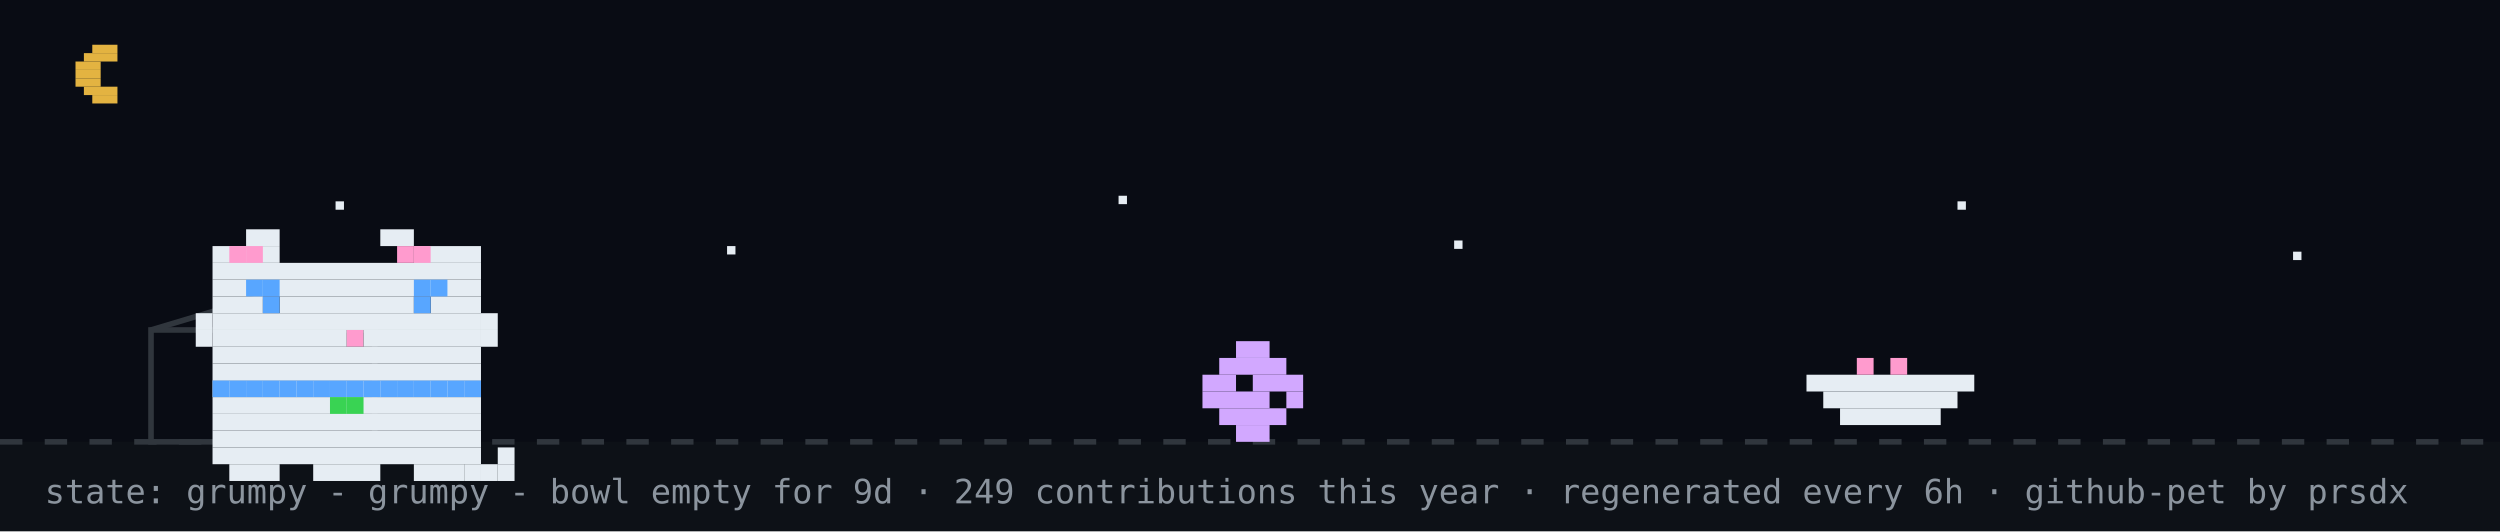
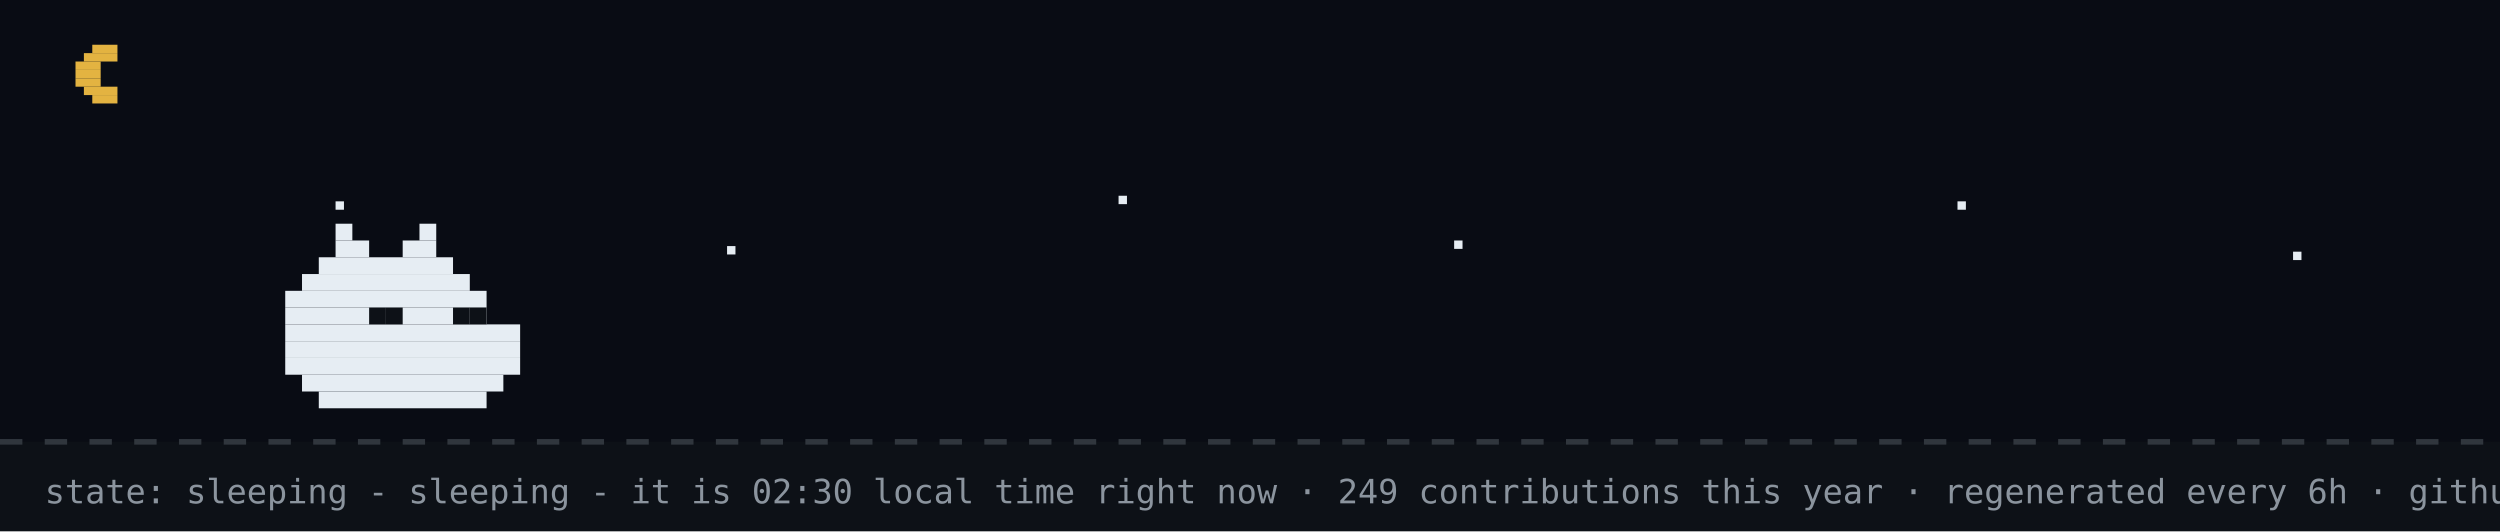
- <svg xmlns="http://www.w3.org/2000/svg" width="894" height="190" viewBox="0 0 894 190" role="img" aria-label="github pet: grumpy">
+ <svg xmlns="http://www.w3.org/2000/svg" width="894" height="190" viewBox="0 0 894 190" role="img" aria-label="github pet: sleeping">
  <rect width="894" height="190" fill="#0d1117" />
  <rect width="894" height="158" fill="#02060f" opacity="0.4" />
  <rect x="33" y="16" width="9" height="3" fill="#e3b341" />
  <rect x="30" y="19" width="12" height="3" fill="#e3b341" />
  <rect x="27" y="22" width="9" height="3" fill="#e3b341" />
  <rect x="27" y="25" width="9" height="3" fill="#e3b341" />
  <rect x="27" y="28" width="9" height="3" fill="#e3b341" />
  <rect x="30" y="31" width="12" height="3" fill="#e3b341" />
  <rect x="33" y="34" width="9" height="3" fill="#e3b341" />
  <rect x="120" y="72" width="3" height="3" fill="#e6edf3">
    <animate attributeName="opacity" values="1;0.2;1" dur="2.2s" begin="0s" repeatCount="indefinite" />
  </rect>
  <rect x="260" y="88" width="3" height="3" fill="#e6edf3">
    <animate attributeName="opacity" values="1;0.2;1" dur="2.2s" begin="0.7s" repeatCount="indefinite" />
  </rect>
  <rect x="400" y="70" width="3" height="3" fill="#e6edf3">
    <animate attributeName="opacity" values="1;0.2;1" dur="2.2s" begin="1.3s" repeatCount="indefinite" />
  </rect>
  <rect x="520" y="86" width="3" height="3" fill="#e6edf3">
    <animate attributeName="opacity" values="1;0.2;1" dur="2.2s" begin="0.4s" repeatCount="indefinite" />
  </rect>
  <rect x="700" y="72" width="3" height="3" fill="#e6edf3">
    <animate attributeName="opacity" values="1;0.2;1" dur="2.2s" begin="1.7s" repeatCount="indefinite" />
  </rect>
  <rect x="820" y="90" width="3" height="3" fill="#e6edf3">
    <animate attributeName="opacity" values="1;0.2;1" dur="2.2s" begin="1s" repeatCount="indefinite" />
  </rect>
  <line x1="0" y1="158" x2="894" y2="158" stroke="#30363d" stroke-width="2" stroke-dasharray="8 8" />
-   <rect x="54" y="118" width="80" height="40" fill="none" stroke="#30363d" stroke-width="2" />
-   <line x1="54" y1="118" x2="94" y2="106" stroke="#30363d" stroke-width="2" />
-   <g transform="translate(430,0)">
-     <g>
-       <animateTransform attributeName="transform" type="translate" values="0 0;0 0;52 -10;52 0;52 0;0 0" keyTimes="0;0.660;0.690;0.780;0.860;1" dur="32s" begin="0s" repeatCount="indefinite" />
-       <rect x="12" y="122" width="12" height="6" fill="#d2a8ff" />
-       <rect x="6" y="128" width="24" height="6" fill="#d2a8ff" />
-       <rect x="0" y="134" width="12" height="6" fill="#d2a8ff" />
-       <rect x="18" y="134" width="18" height="6" fill="#d2a8ff" />
-       <rect x="0" y="140" width="24" height="6" fill="#d2a8ff" />
-       <rect x="30" y="140" width="6" height="6" fill="#d2a8ff" />
-       <rect x="6" y="146" width="24" height="6" fill="#d2a8ff" />
-       <rect x="12" y="152" width="12" height="6" fill="#d2a8ff" />
-     </g>
-   </g>
-   <rect x="646" y="134" width="60" height="6" fill="#e6edf3" />
-   <rect x="652" y="140" width="48" height="6" fill="#e6edf3" />
-   <rect x="658" y="146" width="36" height="6" fill="#e6edf3" />
-   <rect x="664" y="128" width="6" height="6" fill="#ff9bce" />
-   <rect x="676" y="128" width="6" height="6" fill="#ff9bce" />
-   <g transform="translate(64,14)">
-     <rect x="12" y="122" width="96" height="6" fill="#e6edf3" />
-     <rect x="12" y="128" width="96" height="6" fill="#e6edf3" />
-     <rect x="12" y="134" width="96" height="6" fill="#e6edf3" />
-     <rect x="12" y="140" width="96" height="6" fill="#e6edf3" />
-     <rect x="12" y="146" width="96" height="6" fill="#e6edf3" />
-     <rect x="18" y="152" width="18" height="6" fill="#e6edf3" />
-     <rect x="48" y="152" width="24" height="6" fill="#e6edf3" />
-     <rect x="84" y="152" width="18" height="6" fill="#e6edf3" />
-     <rect x="12" y="122" width="6" height="6" fill="#58a6ff" />
-     <rect x="18" y="122" width="6" height="6" fill="#58a6ff" />
-     <rect x="24" y="122" width="6" height="6" fill="#58a6ff" />
-     <rect x="30" y="122" width="6" height="6" fill="#58a6ff" />
-     <rect x="36" y="122" width="6" height="6" fill="#58a6ff" />
-     <rect x="42" y="122" width="6" height="6" fill="#58a6ff" />
-     <rect x="48" y="122" width="6" height="6" fill="#58a6ff" />
-     <rect x="54" y="122" width="6" height="6" fill="#58a6ff" />
-     <rect x="60" y="122" width="6" height="6" fill="#58a6ff" />
-     <rect x="66" y="122" width="6" height="6" fill="#58a6ff" />
-     <rect x="72" y="122" width="6" height="6" fill="#58a6ff" />
-     <rect x="78" y="122" width="6" height="6" fill="#58a6ff" />
-     <rect x="84" y="122" width="6" height="6" fill="#58a6ff" />
-     <rect x="90" y="122" width="6" height="6" fill="#58a6ff" />
-     <rect x="96" y="122" width="6" height="6" fill="#58a6ff" />
-     <rect x="102" y="122" width="6" height="6" fill="#58a6ff" />
-     <rect x="54" y="128" width="6" height="6" fill="#39d353" />
-     <rect x="60" y="128" width="6" height="6" fill="#39d353" />
-     <g>
-       <animate attributeName="opacity" values="1;0;1" keyTimes="0;0.5;1" calcMode="discrete" dur="3.2s" repeatCount="indefinite" />
-       <rect x="102" y="152" width="6" height="6" fill="#e6edf3" />
-       <rect x="108" y="152" width="6" height="6" fill="#e6edf3" />
-       <rect x="114" y="152" width="6" height="6" fill="#e6edf3" />
-       <rect x="114" y="146" width="6" height="6" fill="#e6edf3" />
-     </g>
-     <g opacity="0">
-       <animate attributeName="opacity" values="0;1;0" keyTimes="0;0.5;1" calcMode="discrete" dur="3.2s" repeatCount="indefinite" />
-       <rect x="114" y="152" width="6" height="6" fill="#e6edf3" />
-       <rect x="114" y="146" width="6" height="6" fill="#e6edf3" />
-       <rect x="114" y="140" width="6" height="6" fill="#e6edf3" />
-       <rect x="108" y="140" width="6" height="6" fill="#e6edf3" />
-     </g>
-     <g>
-       <rect x="24" y="68" width="12" height="6" fill="#e6edf3" />
-       <rect x="72" y="68" width="12" height="6" fill="#e6edf3" />
-       <rect x="12" y="74" width="24" height="6" fill="#e6edf3" />
-       <rect x="84" y="74" width="24" height="6" fill="#e6edf3" />
-       <rect x="12" y="80" width="96" height="6" fill="#e6edf3" />
-       <rect x="12" y="86" width="96" height="6" fill="#e6edf3" />
-       <rect x="12" y="92" width="18" height="6" fill="#e6edf3" />
-       <rect x="36" y="92" width="48" height="6" fill="#e6edf3" />
-       <rect x="90" y="92" width="18" height="6" fill="#e6edf3" />
-       <rect x="12" y="98" width="96" height="6" fill="#e6edf3" />
-       <rect x="12" y="104" width="48" height="6" fill="#e6edf3" />
-       <rect x="60" y="104" width="6" height="6" fill="#ff9bce" />
-       <rect x="66" y="104" width="42" height="6" fill="#e6edf3" />
-       <rect x="12" y="110" width="96" height="6" fill="#e6edf3" />
-       <rect x="12" y="116" width="96" height="6" fill="#e6edf3" />
-       <rect x="18" y="74" width="6" height="6" fill="#ff9bce" />
-       <rect x="24" y="74" width="6" height="6" fill="#ff9bce" />
-       <rect x="78" y="74" width="6" height="6" fill="#ff9bce" />
-       <rect x="84" y="74" width="6" height="6" fill="#ff9bce" />
-       <rect x="6" y="98" width="6" height="6" fill="#e6edf3" />
-       <rect x="6" y="104" width="6" height="6" fill="#e6edf3" />
-       <rect x="108" y="98" width="6" height="6" fill="#e6edf3" />
-       <rect x="108" y="104" width="6" height="6" fill="#e6edf3" />
-       <g>
-         <animate attributeName="opacity" values="1;0;1" keyTimes="0;0.96;1" calcMode="discrete" dur="4.2s" repeatCount="indefinite" />
-         <rect x="30" y="92" width="6" height="6" fill="#58a6ff" />
-         <rect x="84" y="92" width="6" height="6" fill="#58a6ff" />
-       </g>
-       <g opacity="0">
-         <animate attributeName="opacity" values="0;1;0" keyTimes="0;0.96;1" calcMode="discrete" dur="4.2s" repeatCount="indefinite" />
-         <rect x="30" y="92" width="6" height="6" fill="#0d1117" />
-         <rect x="84" y="92" width="6" height="6" fill="#0d1117" />
-       </g>
-       <rect x="24" y="86" width="6" height="6" fill="#58a6ff" />
-       <rect x="30" y="86" width="6" height="6" fill="#58a6ff" />
-       <rect x="84" y="86" width="6" height="6" fill="#58a6ff" />
-       <rect x="90" y="86" width="6" height="6" fill="#58a6ff" />
-     </g>
-   </g>
-   <g opacity="0">
-     <animate attributeName="opacity" values="0;0;1;1;0;0" keyTimes="0;0.07;0.14;0.85;0.96;1" dur="7s" repeatCount="1" fill="freeze" />
-     <rect x="60" y="12" width="380" height="46" rx="10" fill="#30363d" />
-     <polygon points="110,58 130,58 118,74" fill="#30363d" />
-     <text x="76" y="31" font-family="monospace" font-size="13" fill="#e6edf3">good evening! welcome to shubham's corner</text>
-     <text x="76" y="48" font-family="monospace" font-size="12" fill="#8b949e">scroll down for projects + contact</text>
-     <polygon points="230,66 246,66 238,78" fill="#58a6ff">
-       <animateTransform attributeName="transform" type="translate" values="0 0;0 6;0 0" dur="0.8s" repeatCount="indefinite" />
-     </polygon>
-   </g>
-   <g opacity="0">
-     <animate attributeName="opacity" values="0;0;1;1;0;0" keyTimes="0;0.000;0.040;0.183;0.223;1" dur="18s" begin="5s" repeatCount="indefinite" />
-     <rect x="704" y="14" width="174" height="30" rx="9" fill="#30363d" />
-     <polygon points="730,44 748,44 737,54" fill="#30363d" />
-     <text x="715" y="33" font-family="monospace" font-size="12" fill="#e6edf3">hacking on portfolio</text>
-   </g>
-   <g opacity="0">
-     <animate attributeName="opacity" values="0;0;1;1;0;0" keyTimes="0;0.250;0.290;0.433;0.473;1" dur="18s" begin="5s" repeatCount="indefinite" />
-     <rect x="711.6" y="14" width="166.4" height="30" rx="9" fill="#30363d" />
-     <polygon points="737.6,44 755.6,44 744.6,54" fill="#30363d" />
-     <text x="722.6" y="33" font-family="monospace" font-size="12" fill="#e6edf3">featured projects ↓</text>
-   </g>
-   <g opacity="0">
-     <animate attributeName="opacity" values="0;0;1;1;0;0" keyTimes="0;0.500;0.540;0.683;0.723;1" dur="18s" begin="5s" repeatCount="indefinite" />
-     <rect x="696.4" y="14" width="181.6" height="30" rx="9" fill="#30363d" />
-     <polygon points="722.4,44 740.4,44 729.4,54" fill="#30363d" />
-     <text x="707.4" y="33" font-family="monospace" font-size="12" fill="#e6edf3">live stats + graphs ↓</text>
-   </g>
-   <g opacity="0">
-     <animate attributeName="opacity" values="0;0;1;1;0;0" keyTimes="0;0.750;0.790;0.933;0.973;1" dur="18s" begin="5s" repeatCount="indefinite" />
-     <rect x="650.8" y="14" width="227.2" height="30" rx="9" fill="#30363d" />
-     <polygon points="676.8,44 694.8,44 683.8,54" fill="#30363d" />
-     <text x="661.8" y="33" font-family="monospace" font-size="12" fill="#e6edf3">say hi: prsdx.dev@gmail.com</text>
-   </g>
-   <text x="16" y="180" font-family="monospace" font-size="12" fill="#8b949e">state: grumpy - grumpy - bowl empty for 9d · 249 contributions this year · regenerated every 6h · github-pet by prsdx</text>
+   <rect x="120" y="80" width="6" height="6" fill="#e6edf3" />
+   <rect x="150" y="80" width="6" height="6" fill="#e6edf3" />
+   <rect x="120" y="86" width="12" height="6" fill="#e6edf3" />
+   <rect x="144" y="86" width="12" height="6" fill="#e6edf3" />
+   <rect x="114" y="92" width="48" height="6" fill="#e6edf3" />
+   <rect x="108" y="98" width="60" height="6" fill="#e6edf3" />
+   <rect x="102" y="104" width="72" height="6" fill="#e6edf3" />
+   <rect x="102" y="110" width="72" height="6" fill="#e6edf3" />
+   <rect x="102" y="116" width="84" height="6" fill="#e6edf3" />
+   <rect x="102" y="122" width="84" height="6" fill="#e6edf3" />
+   <rect x="102" y="128" width="84" height="6" fill="#e6edf3" />
+   <rect x="108" y="134" width="72" height="6" fill="#e6edf3" />
+   <rect x="114" y="140" width="60" height="6" fill="#e6edf3" />
+   <rect x="132" y="110" width="6" height="6" fill="#0d1117" />
+   <rect x="138" y="110" width="6" height="6" fill="#0d1117" />
+   <rect x="162" y="110" width="6" height="6" fill="#0d1117" />
+   <rect x="168" y="110" width="6" height="6" fill="#0d1117" />
+   <text x="170" y="80" font-family="monospace" font-size="12" fill="#58a6ff" opacity="0">z<animateTransform attributeName="transform" type="translate" values="0 0;8 -26" dur="3s" begin="0s" repeatCount="indefinite" />
+     <animate attributeName="opacity" values="0;1;1;0" keyTimes="0;0.25;0.75;1" dur="3s" begin="0s" repeatCount="indefinite" />
+   </text>
+   <text x="184" y="80" font-family="monospace" font-size="15" fill="#58a6ff" opacity="0">z<animateTransform attributeName="transform" type="translate" values="0 0;8 -26" dur="3s" begin="1s" repeatCount="indefinite" />
+     <animate attributeName="opacity" values="0;1;1;0" keyTimes="0;0.25;0.75;1" dur="3s" begin="1s" repeatCount="indefinite" />
+   </text>
+   <text x="200" y="80" font-family="monospace" font-size="18" fill="#58a6ff" opacity="0">z<animateTransform attributeName="transform" type="translate" values="0 0;8 -26" dur="3s" begin="2s" repeatCount="indefinite" />
+     <animate attributeName="opacity" values="0;1;1;0" keyTimes="0;0.25;0.75;1" dur="3s" begin="2s" repeatCount="indefinite" />
+   </text>
+   <text x="16" y="180" font-family="monospace" font-size="12" fill="#8b949e">state: sleeping - sleeping - it is 02:30 local time right now · 249 contributions this year · regenerated every 6h · github-pet by prsdx</text>
</svg>
